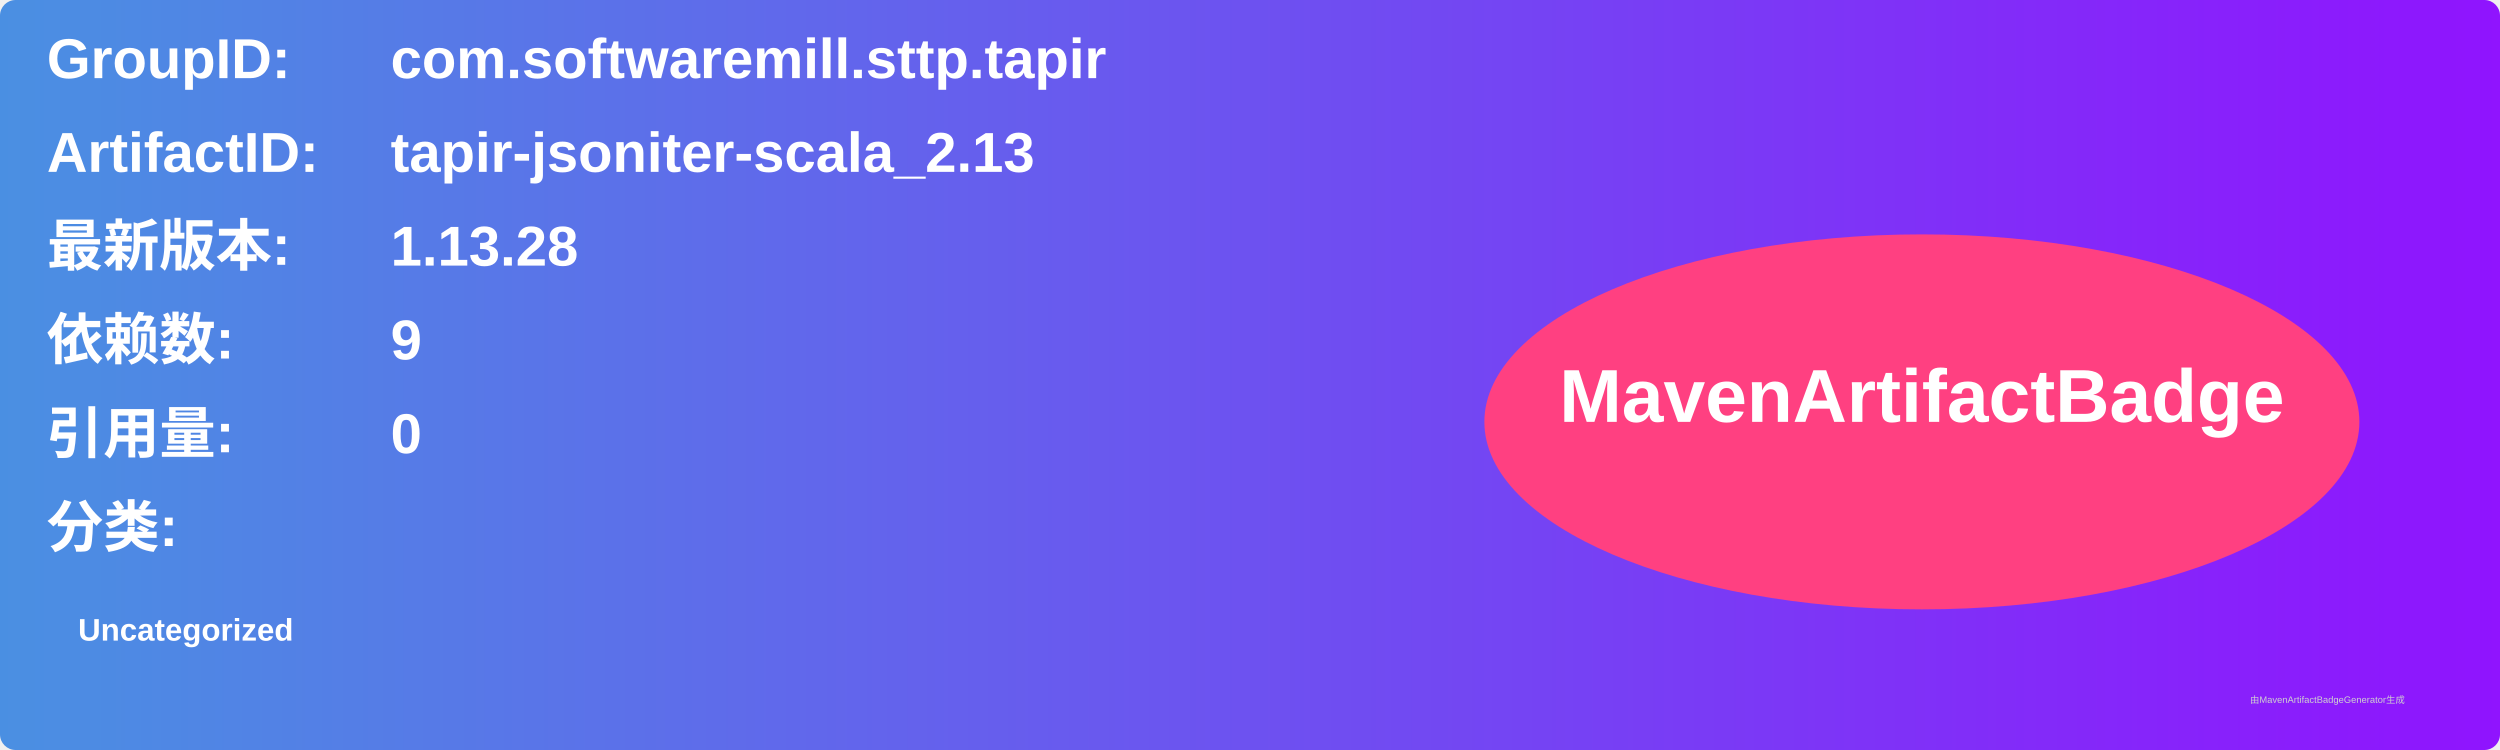
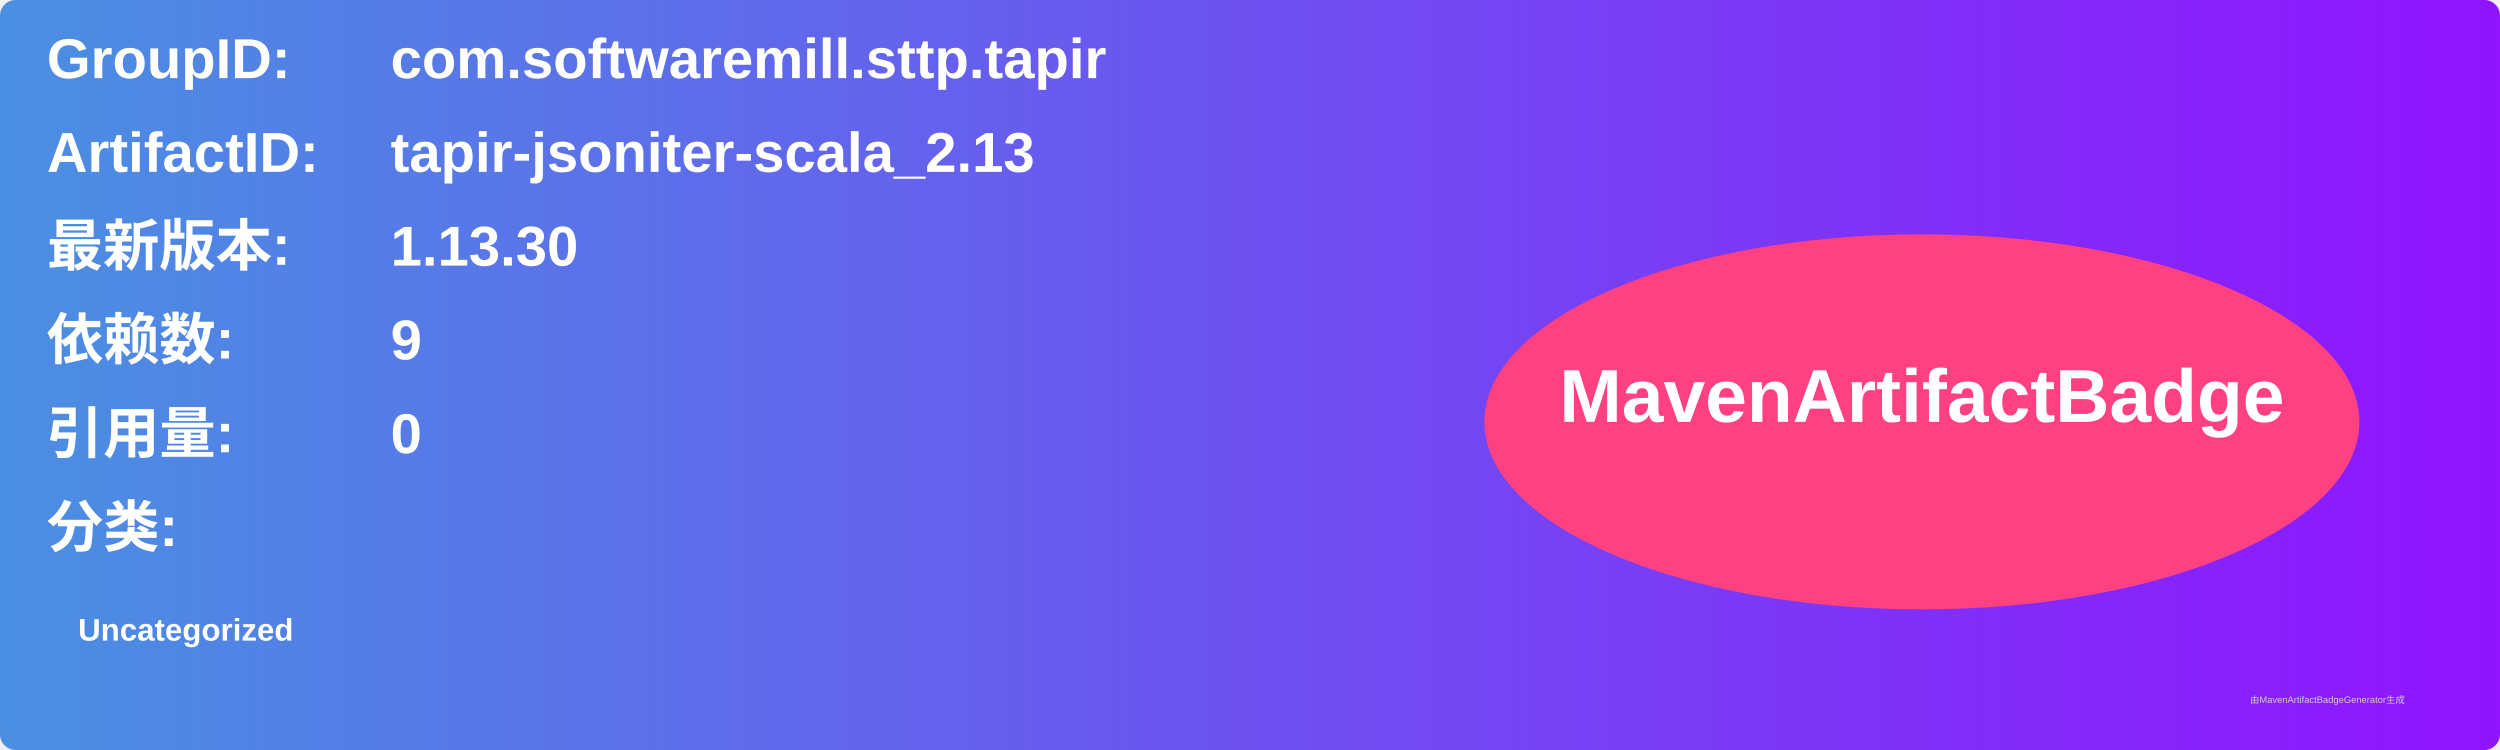
<svg xmlns="http://www.w3.org/2000/svg" width="800" height="240" viewBox="0 0 800 240">
  <linearGradient id="grad" x1="0%" y1="0%" x2="100%" y2="0%">
    <stop offset="0%" stop-color="#4a90e2" />
    <stop offset="100%" stop-color="#9013fe" />
  </linearGradient>
  <rect width="100%" height="100%" rx="5" ry="5" fill="url(#grad)" />
  <g transform="translate(15, 15)">
    <text x="0" y="10" font-family="Arial" font-size="18" fill="white" font-weight="bold" width="260">GroupID:</text>
    <text x="110" y="10" font-family="Arial" font-size="18" fill="white" font-weight="bold" width="460">com.softwaremill.sttp.tapir</text>
    <text x="0" y="40" font-family="Arial" font-size="18" fill="white" font-weight="bold" width="260">ArtifactID:</text>
    <text x="110" y="40" font-family="Arial" font-size="18" fill="white" font-weight="bold" width="460">tapir-jsoniter-scala_2.13</text>
    <text x="0" y="70" font-family="Arial" font-size="18" fill="white" font-weight="bold">最新版本:</text>
    <text x="110" y="70" font-family="Arial" font-size="18" fill="white" font-weight="bold">
-       <tspan font-weight="bold">1.13.28</tspan>
+       <tspan font-weight="bold">1.13.30</tspan>
    </text>
    <text x="0" y="100" font-family="Arial" font-size="18" fill="white" font-weight="bold">依赖数: </text>
    <text x="110" y="100" font-family="Arial" font-size="18" fill="white">
      <tspan font-weight="bold">9</tspan>
    </text>
    <text x="0" y="130" font-family="Arial" font-size="18" fill="white" font-weight="bold">引用量: </text>
    <text x="110" y="130" font-family="Arial" font-size="18" fill="white">
      <tspan font-weight="bold">0</tspan>
    </text>
    <text x="0" y="160" font-family="Arial" font-size="18" fill="white" font-weight="bold">分类:</text>
    <text x="10" y="190" font-family="Arial" font-size="10" fill="white">
      <tspan font-weight="bold">Uncategorized</tspan>
    </text>
    <ellipse cx="600" cy="120" rx="140" ry="60" fill="#ff4081" />
    <text x="600" y="120" text-anchor="middle" font-family="Arial" font-size="24" fill="white" font-weight="bold">MavenArtifactBadge</text>
  </g>
  <text x="720" y="225" font-family="Arial" font-size="3" fill="#d0d0d0">由MavenArtifactBadgeGenerator生成</text>
</svg>
